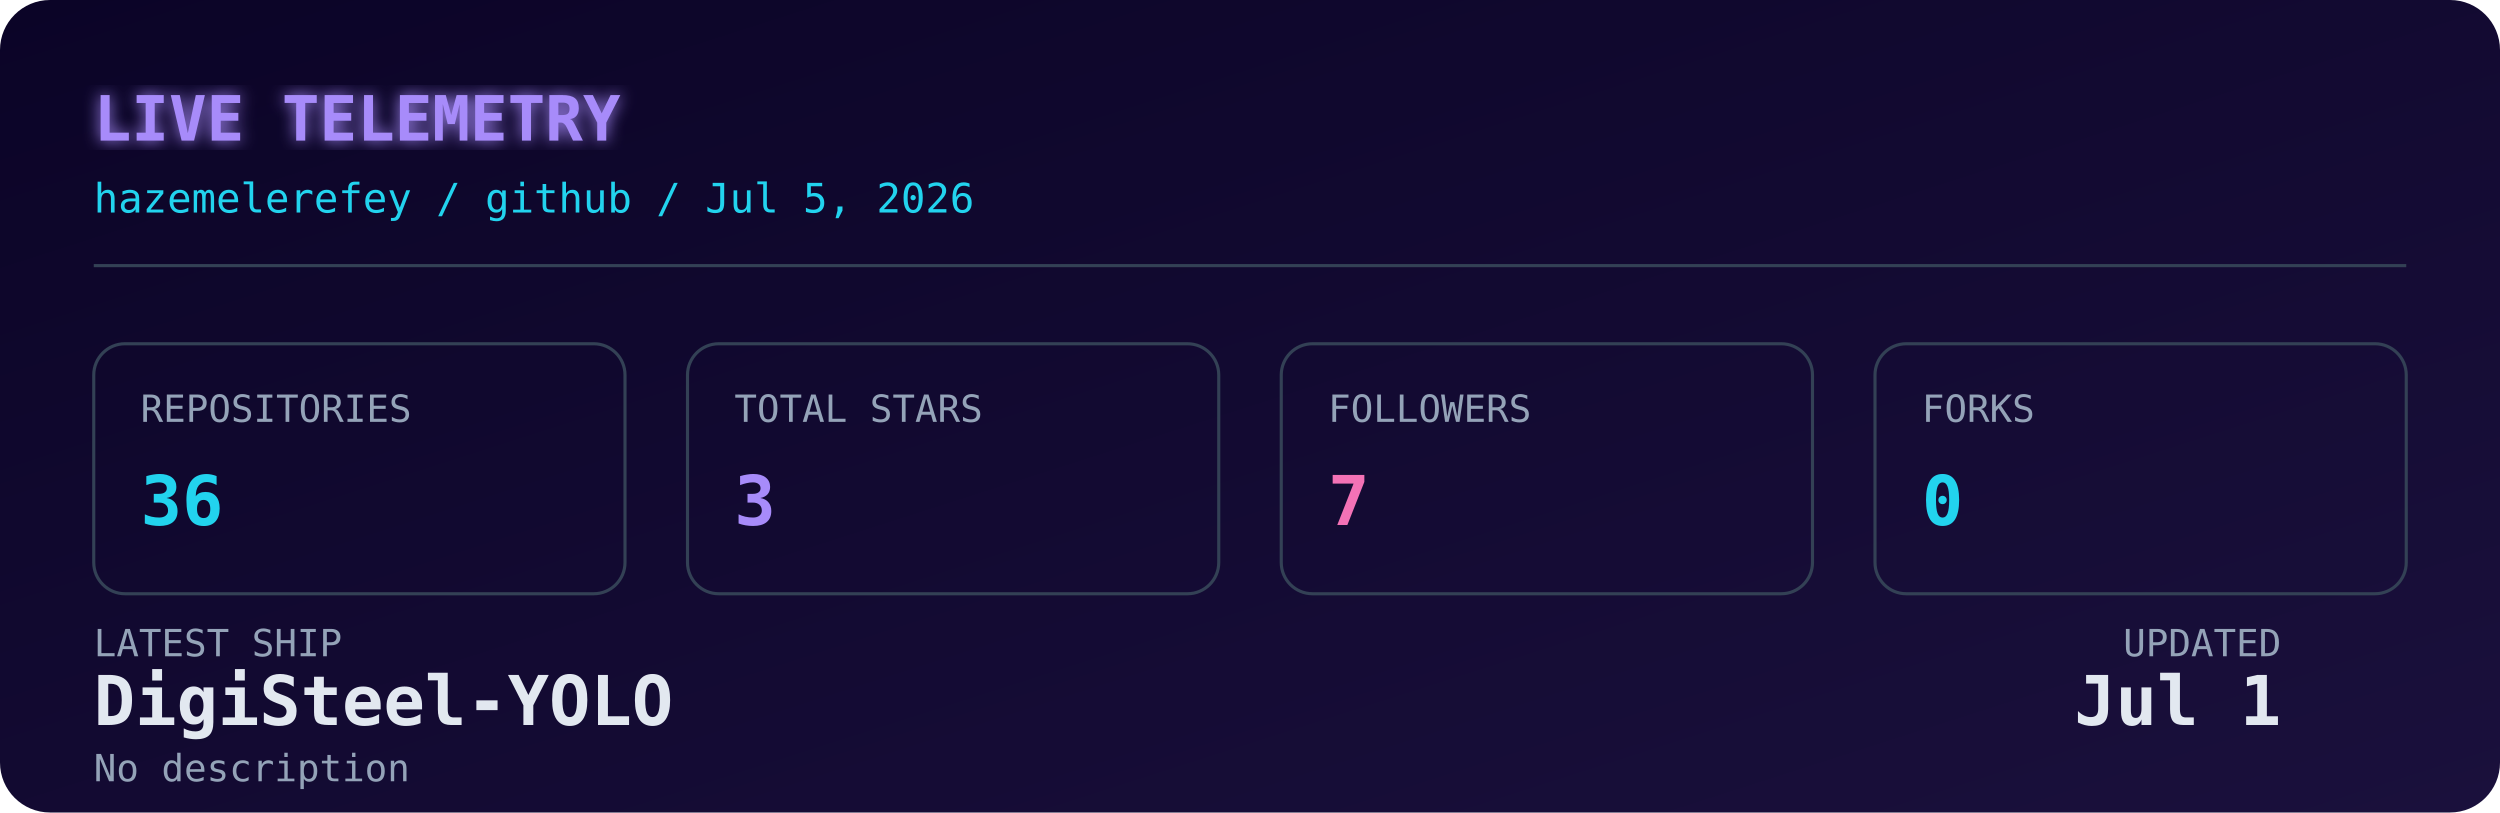
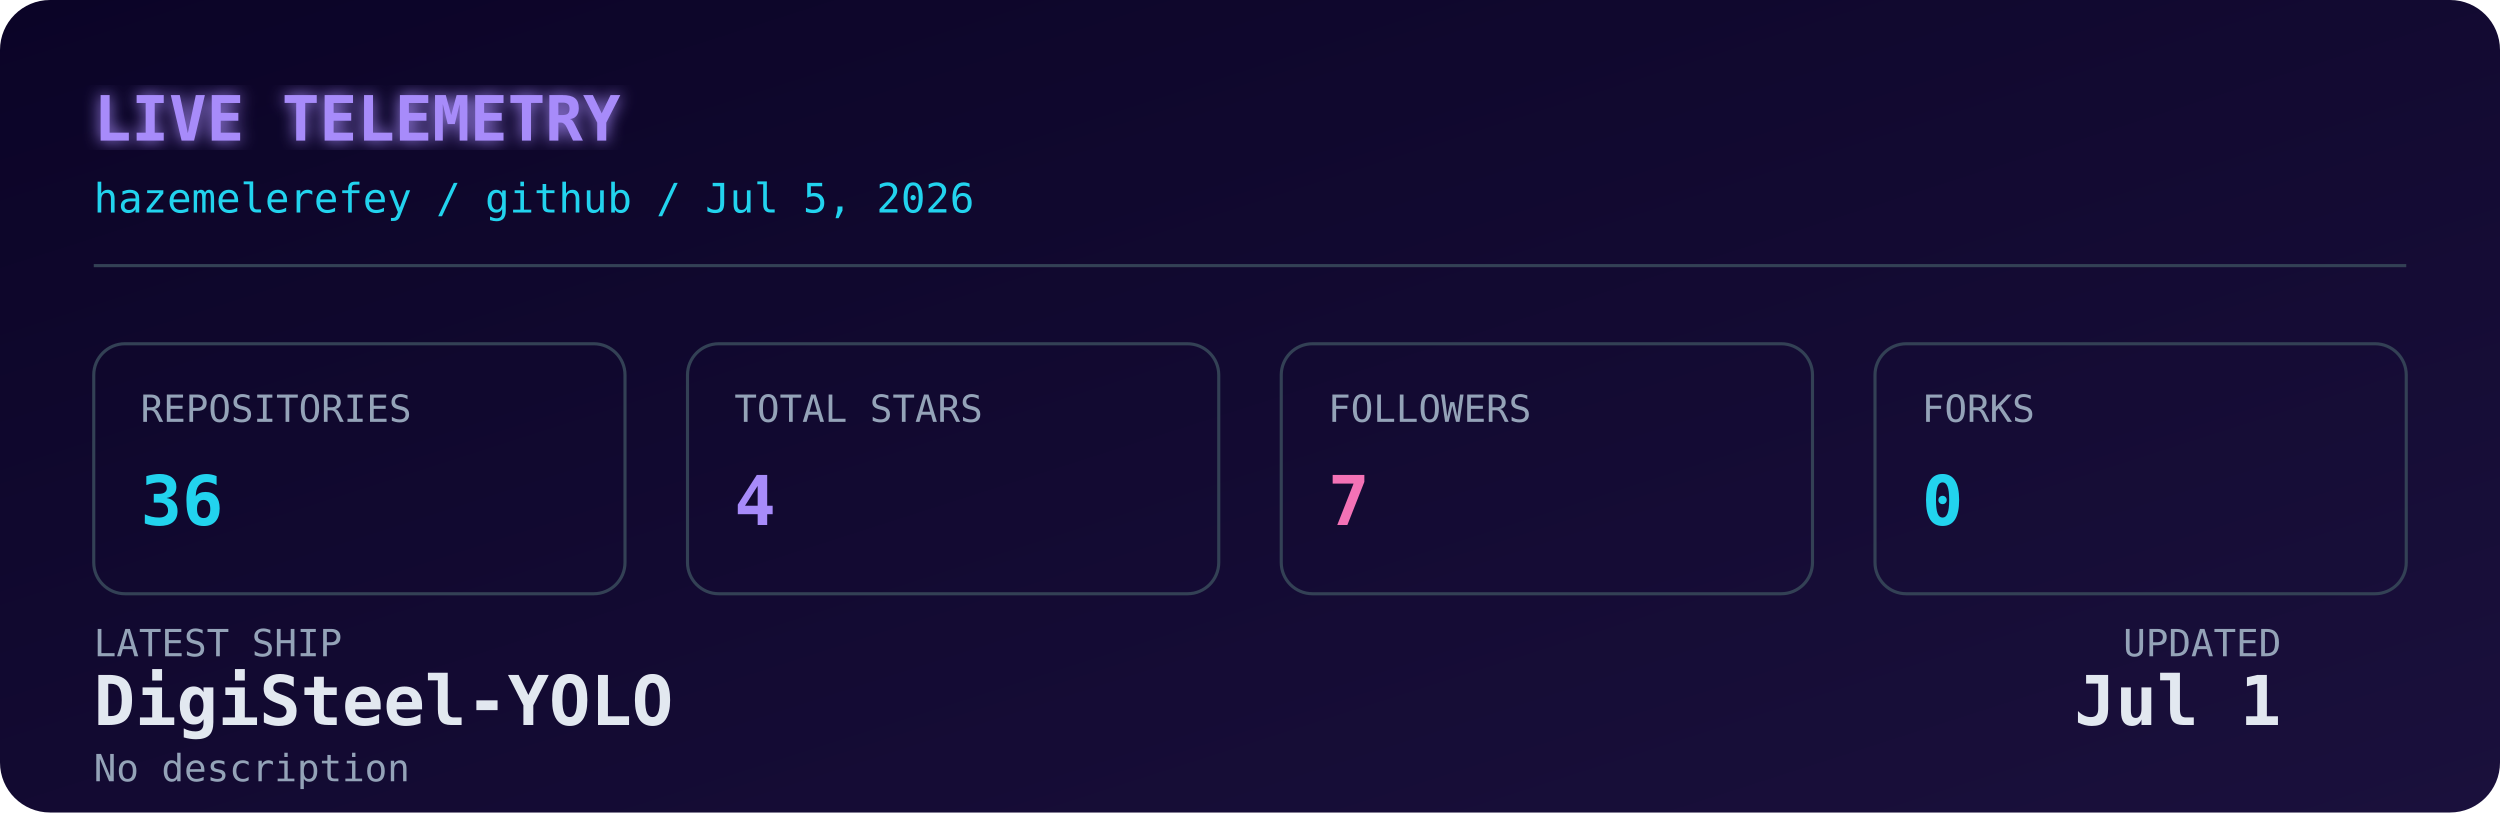
<svg xmlns="http://www.w3.org/2000/svg" width="800" height="260" viewBox="0 0 800 260" role="img" aria-label="Live GitHub dashboard for Hazem Elerefy">
  <defs>
    <linearGradient id="bg" x1="0" y1="0" x2="1" y2="1">
      <stop offset="0%" stop-color="#0b0427" />
      <stop offset="100%" stop-color="#1a103c" />
    </linearGradient>
    <filter id="glow" x="-20%" y="-20%" width="140%" height="140%">
      <feGaussianBlur stdDeviation="2.5" result="blur" />
      <feMerge>
        <feMergeNode in="blur" />
        <feMergeNode in="SourceGraphic" />
      </feMerge>
    </filter>
    <style>
      .mono { font-family: 'JetBrains Mono', 'SFMono-Regular', 'Fira Code', monospace; }
      .label { fill: #94a3b8; font-size: 12px; }
      .value { fill: #e2e8f0; font-size: 22px; font-weight: 700; }
      .accent { fill: #22d3ee; }
      .purple { fill: #a78bfa; }
      .pink { fill: #f472b6; }
      .title { fill: #a78bfa; font-size: 20px; font-weight: 700; }
      .subtitle { fill: #22d3ee; font-size: 13px; }
      .box { fill: none; stroke: #334155; stroke-width: 1; }
      @media (prefers-color-scheme: light) {
        .value { fill: #0f172a; }
        .label { fill: #475569; }
        .title { fill: #7c3aed; }
        .subtitle { fill: #0891b2; }
        .box { stroke: #cbd5e1; }
      }
    </style>
  </defs>
  <rect width="800" height="260" rx="16" fill="url(#bg)" />
  <text x="30" y="45" class="mono title" filter="url(#glow)">LIVE TELEMETRY</text>
  <text x="30" y="68" class="mono subtitle">hazemelerefey / github / Jul 5, 2026</text>
  <line x1="30" y1="85" x2="770" y2="85" stroke="#334155" stroke-width="1" />
  <g transform="translate(30, 110)">
    <rect width="170" height="80" rx="10" class="box" />
    <text x="15" y="25" class="mono label">REPOSITORIES</text>
    <text x="15" y="58" class="mono value accent">36</text>
  </g>
  <g transform="translate(220, 110)">
    <rect width="170" height="80" rx="10" class="box" />
    <text x="15" y="25" class="mono label">TOTAL STARS</text>
-     <text x="15" y="58" class="mono value purple">3</text>
+     <text x="15" y="58" class="mono value purple">4</text>
  </g>
  <g transform="translate(410, 110)">
    <rect width="170" height="80" rx="10" class="box" />
    <text x="15" y="25" class="mono label">FOLLOWERS</text>
    <text x="15" y="58" class="mono value pink">7</text>
  </g>
  <g transform="translate(600, 110)">
    <rect width="170" height="80" rx="10" class="box" />
    <text x="15" y="25" class="mono label">FORKS</text>
    <text x="15" y="58" class="mono value accent">0</text>
  </g>
  <g transform="translate(30, 210)">
    <text x="0" y="0" class="mono label">LATEST SHIP</text>
    <text x="0" y="22" class="mono value" font-size="15" fill="#e2e8f0">DigiSteel-YOLO</text>
    <text x="0" y="40" class="mono label" font-size="11">No description</text>
    <text x="700" y="0" class="mono label" text-anchor="end">UPDATED</text>
    <text x="700" y="22" class="mono value" font-size="15" text-anchor="end" fill="#e2e8f0">Jul 1</text>
  </g>
</svg>
